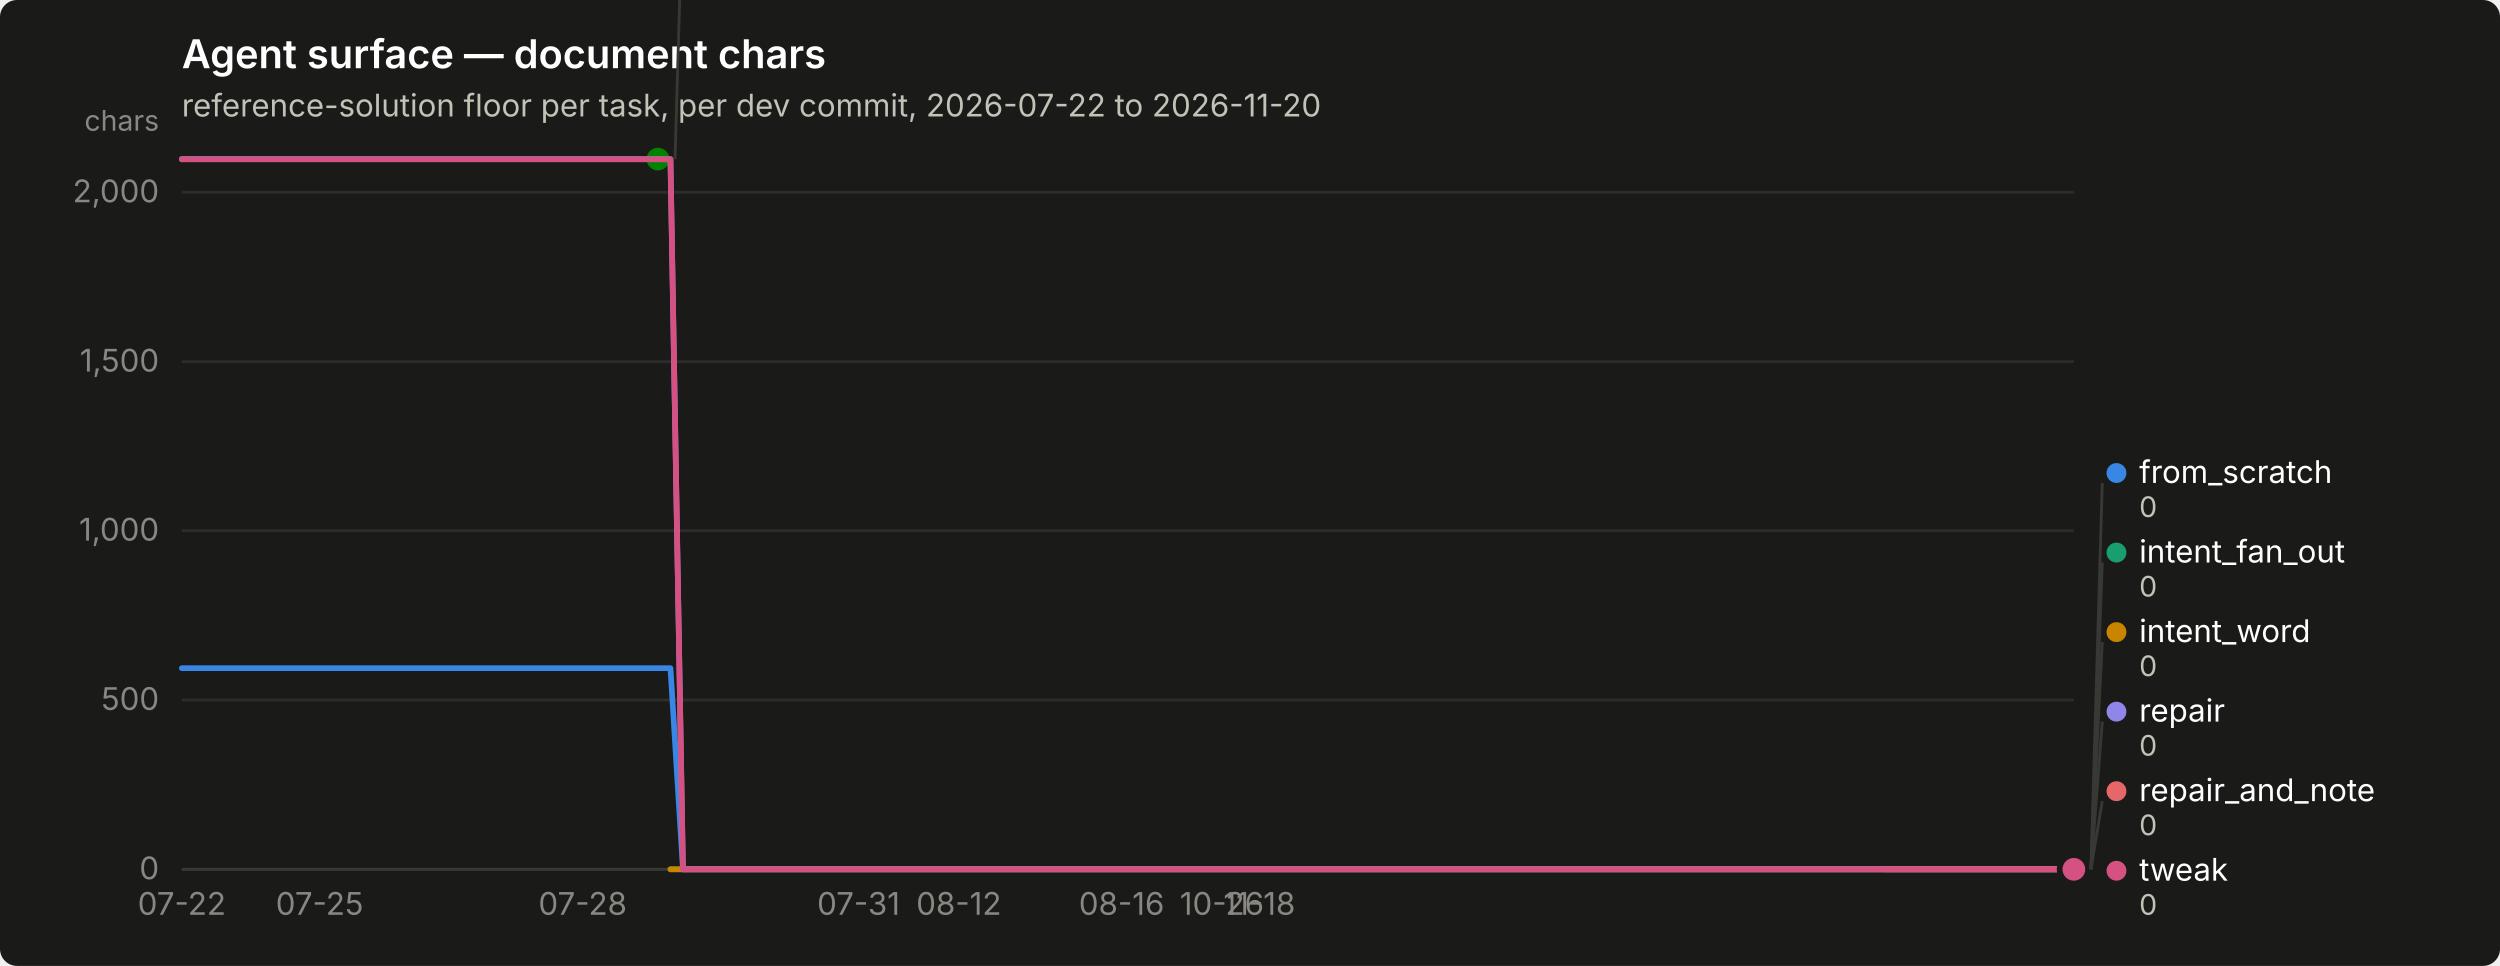
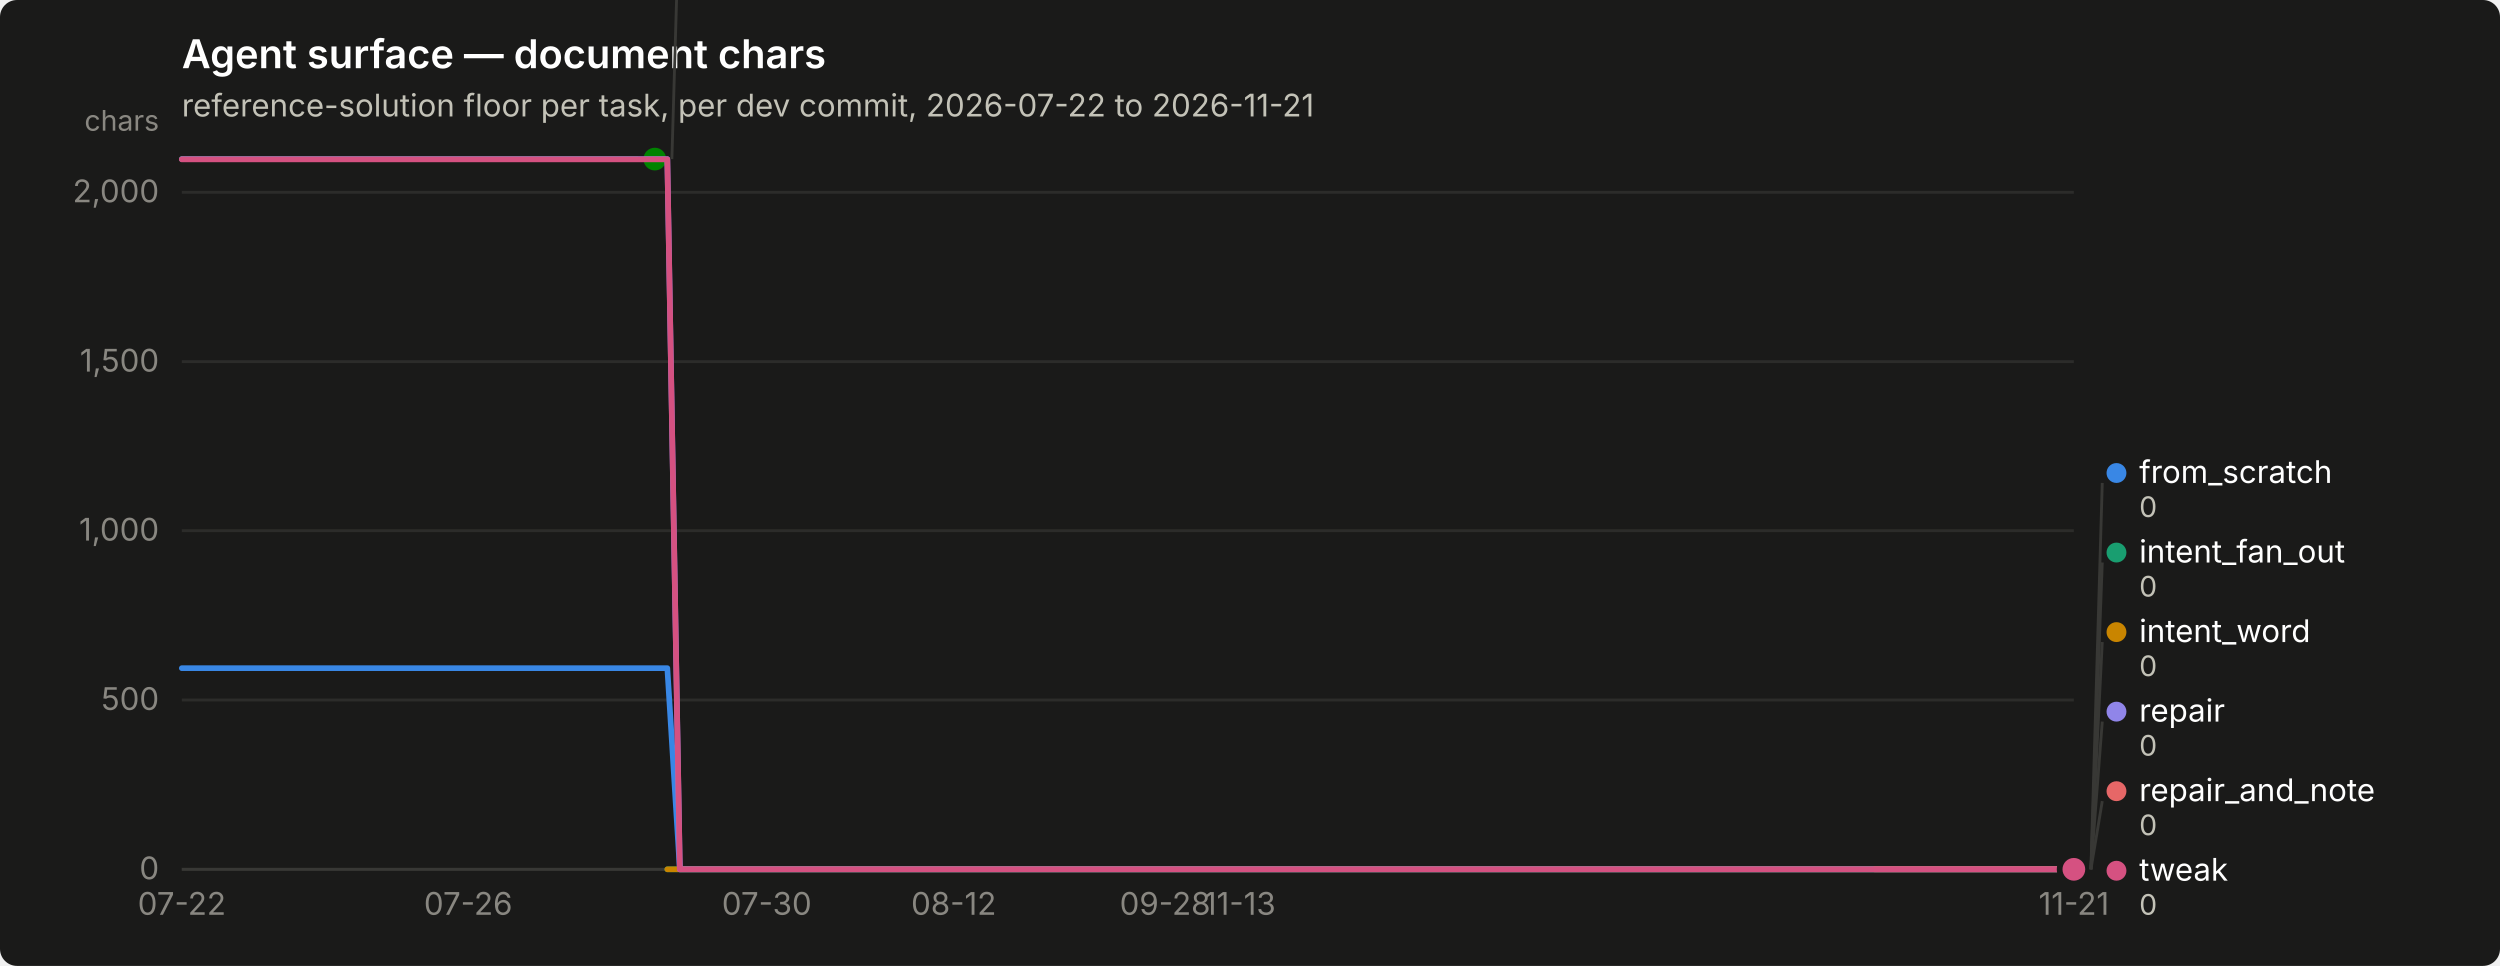
<svg xmlns="http://www.w3.org/2000/svg" width="880" height="340" viewBox="0 0 880 340" role="img" aria-label="Agent surface — document chars">
  <rect width="880" height="340" rx="6" fill="#1a1a19" />
  <text x="64" y="24" font-family="system-ui, -apple-system, &quot;Segoe UI&quot;, sans-serif" font-size="14" font-weight="600" fill="#ffffff">Agent surface — document chars</text>
-   <text x="64" y="41" font-family="system-ui, -apple-system, &quot;Segoe UI&quot;, sans-serif" font-size="11" fill="#c3c2b7">reference-solution floor per task, per dev commit, 2026-07-22 to 2026-11-20</text>
+   <text x="64" y="41" font-family="system-ui, -apple-system, &quot;Segoe UI&quot;, sans-serif" font-size="11" fill="#c3c2b7">reference-solution floor per task, per dev commit, 2026-07-22 to 2026-11-21</text>
  <line x1="64" y1="306.0" x2="730" y2="306.0" stroke="#2c2c2a" stroke-width="1" />
  <text x="56" y="309.5" text-anchor="end" font-family="system-ui, -apple-system, &quot;Segoe UI&quot;, sans-serif" font-size="11" style="font-variant-numeric: tabular-nums" fill="#898781">0</text>
  <line x1="64" y1="246.4" x2="730" y2="246.4" stroke="#2c2c2a" stroke-width="1" />
  <text x="56" y="249.9" text-anchor="end" font-family="system-ui, -apple-system, &quot;Segoe UI&quot;, sans-serif" font-size="11" style="font-variant-numeric: tabular-nums" fill="#898781">500</text>
  <line x1="64" y1="186.8" x2="730" y2="186.8" stroke="#2c2c2a" stroke-width="1" />
  <text x="56" y="190.3" text-anchor="end" font-family="system-ui, -apple-system, &quot;Segoe UI&quot;, sans-serif" font-size="11" style="font-variant-numeric: tabular-nums" fill="#898781">1,000</text>
  <line x1="64" y1="127.3" x2="730" y2="127.3" stroke="#2c2c2a" stroke-width="1" />
  <text x="56" y="130.8" text-anchor="end" font-family="system-ui, -apple-system, &quot;Segoe UI&quot;, sans-serif" font-size="11" style="font-variant-numeric: tabular-nums" fill="#898781">1,500</text>
  <line x1="64" y1="67.7" x2="730" y2="67.7" stroke="#2c2c2a" stroke-width="1" />
  <text x="56" y="71.2" text-anchor="end" font-family="system-ui, -apple-system, &quot;Segoe UI&quot;, sans-serif" font-size="11" style="font-variant-numeric: tabular-nums" fill="#898781">2,000</text>
  <text x="56" y="46" text-anchor="end" font-family="system-ui, -apple-system, &quot;Segoe UI&quot;, sans-serif" font-size="10" fill="#898781">chars</text>
  <line x1="64" y1="306" x2="730" y2="306" stroke="#383835" stroke-width="1" />
  <text x="64.0" y="322" text-anchor="middle" font-family="system-ui, -apple-system, &quot;Segoe UI&quot;, sans-serif" font-size="11" style="font-variant-numeric: tabular-nums" fill="#898781">07-22</text>
-   <text x="112.5" y="322" text-anchor="middle" font-family="system-ui, -apple-system, &quot;Segoe UI&quot;, sans-serif" font-size="11" style="font-variant-numeric: tabular-nums" fill="#898781">07-25</text>
-   <text x="205.1" y="322" text-anchor="middle" font-family="system-ui, -apple-system, &quot;Segoe UI&quot;, sans-serif" font-size="11" style="font-variant-numeric: tabular-nums" fill="#898781">07-28</text>
-   <text x="302.2" y="322" text-anchor="middle" font-family="system-ui, -apple-system, &quot;Segoe UI&quot;, sans-serif" font-size="11" style="font-variant-numeric: tabular-nums" fill="#898781">07-31</text>
-   <text x="337.5" y="322" text-anchor="middle" font-family="system-ui, -apple-system, &quot;Segoe UI&quot;, sans-serif" font-size="11" style="font-variant-numeric: tabular-nums" fill="#898781">08-12</text>
-   <text x="394.8" y="322" text-anchor="middle" font-family="system-ui, -apple-system, &quot;Segoe UI&quot;, sans-serif" font-size="11" style="font-variant-numeric: tabular-nums" fill="#898781">08-16</text>
-   <text x="430.1" y="322" text-anchor="middle" font-family="system-ui, -apple-system, &quot;Segoe UI&quot;, sans-serif" font-size="11" style="font-variant-numeric: tabular-nums" fill="#898781">10-26</text>
-   <text x="443.3" y="322" text-anchor="middle" font-family="system-ui, -apple-system, &quot;Segoe UI&quot;, sans-serif" font-size="11" style="font-variant-numeric: tabular-nums" fill="#898781">11-18</text>
-   <path d="M64.0,235.2 L68.4,235.2 L72.8,235.2 L77.2,235.2 L81.6,235.2 L86.1,235.2 L90.5,235.2 L94.9,235.2 L99.3,235.2 L103.7,235.2 L108.1,235.2 L112.5,235.2 L116.9,235.2 L121.3,235.2 L125.7,235.2 L130.2,235.2 L134.6,235.2 L139.0,235.2 L143.4,235.2 L147.8,235.2 L152.2,235.2 L156.6,235.2 L161.0,235.2 L165.4,235.2 L169.9,235.2 L174.3,235.2 L178.7,235.2 L183.1,235.2 L187.5,235.2 L191.9,235.2 L196.3,235.2 L200.7,235.2 L205.1,235.2 L209.5,235.2 L214.0,235.2 L218.4,235.2 L222.8,235.2 L227.2,235.2 L231.6,235.2 L236.0,235.2 L240.4,306.0 L244.8,306.0 L249.2,306.0 L253.7,306.0 L258.1,306.0 L262.5,306.0 L266.9,306.0 L271.3,306.0 L275.7,306.0 L280.1,306.0 L284.5,306.0 L288.9,306.0 L293.4,306.0 L297.8,306.0 L302.2,306.0 L306.6,306.0 L311.0,306.0 L315.4,306.0 L319.8,306.0 L324.2,306.0 L328.6,306.0 L333.0,306.0 L337.5,306.0 L341.9,306.0 L346.3,306.0 L350.7,306.0 L355.1,306.0 L359.5,306.0 L363.9,306.0 L368.3,306.0 L372.7,306.0 L377.2,306.0 L381.6,306.0 L386.0,306.0 L390.4,306.0 L394.8,306.0 L399.2,306.0 L403.6,306.0 L408.0,306.0 L412.4,306.0 L416.8,306.0 L421.3,306.0 L425.7,306.0 L430.1,306.0 L434.5,306.0 L438.9,306.0 L443.3,306.0 L447.7,306.0 L452.1,306.0 L456.5,306.0 L461.0,306.0 L465.4,306.0 L469.8,306.0 L474.2,306.0 L478.6,306.0 L483.0,306.0 L487.4,306.0 L491.8,306.0 L496.2,306.0 L500.6,306.0 L505.1,306.0 L509.5,306.0 L513.9,306.0 L518.3,306.0 L522.7,306.0 L527.1,306.0 L531.5,306.0 L535.9,306.0 L540.3,306.0 L544.8,306.0 L549.2,306.0 L553.6,306.0 L558.0,306.0 L562.4,306.0 L566.8,306.0 L571.2,306.0 L575.6,306.0 L580.0,306.0 L584.5,306.0 L588.9,306.0 L593.3,306.0 L597.7,306.0 L602.1,306.0 L606.5,306.0 L610.9,306.0 L615.3,306.0 L619.7,306.0 L624.1,306.0 L628.6,306.0 L633.0,306.0 L637.4,306.0 L641.8,306.0 L646.2,306.0 L650.6,306.0 L655.0,306.0 L659.4,306.0 L663.8,306.0 L668.3,306.0 L672.7,306.0 L677.1,306.0 L681.5,306.0 L685.9,306.0 L690.3,306.0 L694.7,306.0 L699.1,306.0 L703.5,306.0 L707.9,306.0 L712.4,306.0 L716.8,306.0 L721.2,306.0 L725.6,306.0 L730.0,306.0" fill="none" stroke="#3987e5" stroke-width="2" stroke-linejoin="round" stroke-linecap="round" />
+   <text x="164.8" y="322" text-anchor="middle" font-family="system-ui, -apple-system, &quot;Segoe UI&quot;, sans-serif" font-size="11" style="font-variant-numeric: tabular-nums" fill="#898781">07-26</text>
+   <text x="269.9" y="322" text-anchor="middle" font-family="system-ui, -apple-system, &quot;Segoe UI&quot;, sans-serif" font-size="11" style="font-variant-numeric: tabular-nums" fill="#898781">07-30</text>
+   <text x="335.7" y="322" text-anchor="middle" font-family="system-ui, -apple-system, &quot;Segoe UI&quot;, sans-serif" font-size="11" style="font-variant-numeric: tabular-nums" fill="#898781">08-12</text>
+   <text x="410.1" y="322" text-anchor="middle" font-family="system-ui, -apple-system, &quot;Segoe UI&quot;, sans-serif" font-size="11" style="font-variant-numeric: tabular-nums" fill="#898781">09-28</text>
+   <text x="436.4" y="322" text-anchor="middle" font-family="system-ui, -apple-system, &quot;Segoe UI&quot;, sans-serif" font-size="11" style="font-variant-numeric: tabular-nums" fill="#898781">11-13</text>
+   <text x="730.0" y="322" text-anchor="middle" font-family="system-ui, -apple-system, &quot;Segoe UI&quot;, sans-serif" font-size="11" style="font-variant-numeric: tabular-nums" fill="#898781">11-21</text>
+   <path d="M64.0,235.2 L68.4,235.2 L72.8,235.2 L77.1,235.2 L81.5,235.2 L85.9,235.2 L90.3,235.2 L94.7,235.2 L99.1,235.2 L103.4,235.2 L107.8,235.2 L112.2,235.2 L116.6,235.2 L121.0,235.2 L125.3,235.2 L129.7,235.2 L134.1,235.2 L138.5,235.2 L142.9,235.2 L147.2,235.2 L151.6,235.2 L156.0,235.2 L160.4,235.2 L164.8,235.2 L169.2,235.2 L173.5,235.2 L177.9,235.2 L182.3,235.2 L186.7,235.2 L191.1,235.2 L195.4,235.2 L199.8,235.2 L204.2,235.2 L208.6,235.2 L213.0,235.2 L217.4,235.2 L221.7,235.2 L226.1,235.2 L230.5,235.2 L234.9,235.2 L239.3,306.0 L243.6,306.0 L248.0,306.0 L252.4,306.0 L256.8,306.0 L261.2,306.0 L265.6,306.0 L269.9,306.0 L274.3,306.0 L278.7,306.0 L283.1,306.0 L287.5,306.0 L291.8,306.0 L296.2,306.0 L300.6,306.0 L305.0,306.0 L309.4,306.0 L313.8,306.0 L318.1,306.0 L322.5,306.0 L326.9,306.0 L331.3,306.0 L335.7,306.0 L340.0,306.0 L344.4,306.0 L348.8,306.0 L353.2,306.0 L357.6,306.0 L361.9,306.0 L366.3,306.0 L370.7,306.0 L375.1,306.0 L379.5,306.0 L383.9,306.0 L388.2,306.0 L392.6,306.0 L397.0,306.0 L401.4,306.0 L405.8,306.0 L410.1,306.0 L414.5,306.0 L418.9,306.0 L423.3,306.0 L427.7,306.0 L432.1,306.0 L436.4,306.0 L440.8,306.0 L445.2,306.0 L449.6,306.0 L454.0,306.0 L458.3,306.0 L462.7,306.0 L467.1,306.0 L471.5,306.0 L475.9,306.0 L480.2,306.0 L484.6,306.0 L489.0,306.0 L493.4,306.0 L497.8,306.0 L502.2,306.0 L506.5,306.0 L510.9,306.0 L515.3,306.0 L519.7,306.0 L524.1,306.0 L528.4,306.0 L532.8,306.0 L537.2,306.0 L541.6,306.0 L546.0,306.0 L550.4,306.0 L554.7,306.0 L559.1,306.0 L563.5,306.0 L567.9,306.0 L572.3,306.0 L576.6,306.0 L581.0,306.0 L585.4,306.0 L589.8,306.0 L594.2,306.0 L598.6,306.0 L602.9,306.0 L607.3,306.0 L611.7,306.0 L616.1,306.0 L620.5,306.0 L624.8,306.0 L629.2,306.0 L633.6,306.0 L638.0,306.0 L642.4,306.0 L646.8,306.0 L651.1,306.0 L655.5,306.0 L659.9,306.0 L664.3,306.0 L668.7,306.0 L673.0,306.0 L677.4,306.0 L681.8,306.0 L686.2,306.0 L690.6,306.0 L694.9,306.0 L699.3,306.0 L703.7,306.0 L708.1,306.0 L712.5,306.0 L716.9,306.0 L721.2,306.0 L725.6,306.0 L730.0,306.0" fill="none" stroke="#3987e5" stroke-width="2" stroke-linejoin="round" stroke-linecap="round" />
  <circle cx="730.0" cy="306.0" r="6" fill="#1a1a19" />
  <circle cx="730.0" cy="306.0" r="4" fill="#3987e5" />
-   <path d="M236.0,306.0 L240.4,306.0 L244.8,306.0 L249.2,306.0 L253.7,306.0 L258.1,306.0 L262.5,306.0 L266.9,306.0 L271.3,306.0 L275.7,306.0 L280.1,306.0 L284.5,306.0 L288.9,306.0 L293.4,306.0 L297.8,306.0 L302.2,306.0 L306.6,306.0 L311.0,306.0 L315.4,306.0 L319.8,306.0 L324.2,306.0 L328.6,306.0 L333.0,306.0 L337.5,306.0 L341.9,306.0 L346.3,306.0 L350.7,306.0 L355.1,306.0 L359.5,306.0 L363.9,306.0 L368.3,306.0 L372.7,306.0 L377.2,306.0 L381.6,306.0 L386.0,306.0 L390.4,306.0 L394.8,306.0 L399.2,306.0 L403.6,306.0 L408.0,306.0 L412.4,306.0 L416.8,306.0 L421.3,306.0 L425.7,306.0 L430.1,306.0 L434.5,306.0 L438.9,306.0 L443.3,306.0 L447.7,306.0 L452.1,306.0 L456.5,306.0 L461.0,306.0 L465.4,306.0 L469.8,306.0 L474.2,306.0 L478.6,306.0 L483.0,306.0 L487.4,306.0 L491.8,306.0 L496.2,306.0 L500.6,306.0 L505.1,306.0 L509.5,306.0 L513.9,306.0 L518.3,306.0 L522.7,306.0 L527.1,306.0 L531.5,306.0 L535.9,306.0 L540.3,306.0 L544.8,306.0 L549.2,306.0 L553.6,306.0 L558.0,306.0 L562.4,306.0 L566.8,306.0 L571.2,306.0 L575.6,306.0 L580.0,306.0 L584.5,306.0 L588.9,306.0 L593.3,306.0 L597.7,306.0 L602.1,306.0 L606.5,306.0 L610.9,306.0 L615.3,306.0 L619.7,306.0 L624.1,306.0 L628.6,306.0 L633.0,306.0 L637.4,306.0 L641.8,306.0 L646.2,306.0 L650.6,306.0 L655.0,306.0 L659.4,306.0 L663.8,306.0 L668.3,306.0 L672.7,306.0 L677.1,306.0 L681.5,306.0 L685.9,306.0 L690.3,306.0 L694.7,306.0 L699.1,306.0 L703.5,306.0 L707.9,306.0 L712.4,306.0 L716.8,306.0 L721.2,306.0 L725.6,306.0 L730.0,306.0" fill="none" stroke="#199e70" stroke-width="2" stroke-linejoin="round" stroke-linecap="round" />
+   <path d="M234.9,306.0 L239.3,306.0 L243.6,306.0 L248.0,306.0 L252.4,306.0 L256.8,306.0 L261.2,306.0 L265.6,306.0 L269.9,306.0 L274.3,306.0 L278.7,306.0 L283.1,306.0 L287.5,306.0 L291.8,306.0 L296.2,306.0 L300.6,306.0 L305.0,306.0 L309.4,306.0 L313.8,306.0 L318.1,306.0 L322.5,306.0 L326.9,306.0 L331.3,306.0 L335.7,306.0 L340.0,306.0 L344.4,306.0 L348.8,306.0 L353.2,306.0 L357.6,306.0 L361.9,306.0 L366.3,306.0 L370.7,306.0 L375.1,306.0 L379.5,306.0 L383.9,306.0 L388.2,306.0 L392.6,306.0 L397.0,306.0 L401.4,306.0 L405.8,306.0 L410.1,306.0 L414.5,306.0 L418.9,306.0 L423.3,306.0 L427.7,306.0 L432.1,306.0 L436.4,306.0 L440.8,306.0 L445.2,306.0 L449.6,306.0 L454.0,306.0 L458.3,306.0 L462.7,306.0 L467.1,306.0 L471.5,306.0 L475.9,306.0 L480.2,306.0 L484.6,306.0 L489.0,306.0 L493.4,306.0 L497.8,306.0 L502.2,306.0 L506.5,306.0 L510.9,306.0 L515.3,306.0 L519.7,306.0 L524.1,306.0 L528.4,306.0 L532.8,306.0 L537.2,306.0 L541.6,306.0 L546.0,306.0 L550.4,306.0 L554.7,306.0 L559.1,306.0 L563.5,306.0 L567.9,306.0 L572.3,306.0 L576.6,306.0 L581.0,306.0 L585.4,306.0 L589.8,306.0 L594.2,306.0 L598.6,306.0 L602.9,306.0 L607.3,306.0 L611.7,306.0 L616.1,306.0 L620.5,306.0 L624.8,306.0 L629.2,306.0 L633.6,306.0 L638.0,306.0 L642.4,306.0 L646.8,306.0 L651.1,306.0 L655.5,306.0 L659.9,306.0 L664.3,306.0 L668.7,306.0 L673.0,306.0 L677.4,306.0 L681.8,306.0 L686.2,306.0 L690.6,306.0 L694.9,306.0 L699.3,306.0 L703.7,306.0 L708.1,306.0 L712.5,306.0 L716.9,306.0 L721.2,306.0 L725.6,306.0 L730.0,306.0" fill="none" stroke="#199e70" stroke-width="2" stroke-linejoin="round" stroke-linecap="round" />
  <circle cx="730.0" cy="306.0" r="6" fill="#1a1a19" />
  <circle cx="730.0" cy="306.0" r="4" fill="#199e70" />
-   <path d="M236.0,306.0 L240.4,306.0 L244.8,306.0 L249.2,306.0 L253.7,306.0 L258.1,306.0 L262.5,306.0 L266.9,306.0 L271.3,306.0 L275.7,306.0 L280.1,306.0 L284.5,306.0 L288.9,306.0 L293.4,306.0 L297.8,306.0 L302.2,306.0 L306.6,306.0 L311.0,306.0 L315.4,306.0 L319.8,306.0 L324.2,306.0 L328.6,306.0 L333.0,306.0 L337.5,306.0 L341.9,306.0 L346.3,306.0 L350.7,306.0 L355.1,306.0 L359.5,306.0 L363.9,306.0 L368.3,306.0 L372.7,306.0 L377.2,306.0 L381.6,306.0 L386.0,306.0 L390.4,306.0 L394.8,306.0 L399.2,306.0 L403.6,306.0 L408.0,306.0 L412.4,306.0 L416.8,306.0 L421.3,306.0 L425.7,306.0 L430.1,306.0 L434.5,306.0 L438.9,306.0 L443.3,306.0 L447.7,306.0 L452.1,306.0 L456.5,306.0 L461.0,306.0 L465.4,306.0 L469.8,306.0 L474.2,306.0 L478.6,306.0 L483.0,306.0 L487.4,306.0 L491.8,306.0 L496.2,306.0 L500.6,306.0 L505.1,306.0 L509.5,306.0 L513.9,306.0 L518.3,306.0 L522.7,306.0 L527.1,306.0 L531.5,306.0 L535.9,306.0 L540.3,306.0 L544.8,306.0 L549.2,306.0 L553.6,306.0 L558.0,306.0 L562.4,306.0 L566.8,306.0 L571.2,306.0 L575.6,306.0 L580.0,306.0 L584.5,306.0 L588.9,306.0 L593.3,306.0 L597.7,306.0 L602.1,306.0 L606.5,306.0 L610.9,306.0 L615.3,306.0 L619.7,306.0 L624.1,306.0 L628.6,306.0 L633.0,306.0 L637.4,306.0 L641.8,306.0 L646.2,306.0 L650.6,306.0 L655.0,306.0 L659.4,306.0 L663.8,306.0 L668.3,306.0 L672.7,306.0 L677.1,306.0 L681.5,306.0 L685.9,306.0 L690.3,306.0 L694.7,306.0 L699.1,306.0 L703.5,306.0 L707.9,306.0 L712.4,306.0 L716.8,306.0 L721.2,306.0 L725.6,306.0 L730.0,306.0" fill="none" stroke="#c98500" stroke-width="2" stroke-linejoin="round" stroke-linecap="round" />
+   <path d="M234.9,306.0 L239.3,306.0 L243.6,306.0 L248.0,306.0 L252.4,306.0 L256.8,306.0 L261.2,306.0 L265.6,306.0 L269.9,306.0 L274.3,306.0 L278.7,306.0 L283.1,306.0 L287.5,306.0 L291.8,306.0 L296.2,306.0 L300.6,306.0 L305.0,306.0 L309.4,306.0 L313.8,306.0 L318.1,306.0 L322.5,306.0 L326.9,306.0 L331.3,306.0 L335.7,306.0 L340.0,306.0 L344.4,306.0 L348.8,306.0 L353.2,306.0 L357.6,306.0 L361.9,306.0 L366.3,306.0 L370.7,306.0 L375.1,306.0 L379.5,306.0 L383.9,306.0 L388.2,306.0 L392.6,306.0 L397.0,306.0 L401.4,306.0 L405.8,306.0 L410.1,306.0 L414.5,306.0 L418.9,306.0 L423.3,306.0 L427.7,306.0 L432.1,306.0 L436.4,306.0 L440.8,306.0 L445.2,306.0 L449.6,306.0 L454.0,306.0 L458.3,306.0 L462.7,306.0 L467.1,306.0 L471.5,306.0 L475.9,306.0 L480.2,306.0 L484.6,306.0 L489.0,306.0 L493.4,306.0 L497.8,306.0 L502.2,306.0 L506.5,306.0 L510.9,306.0 L515.3,306.0 L519.7,306.0 L524.1,306.0 L528.4,306.0 L532.8,306.0 L537.2,306.0 L541.6,306.0 L546.0,306.0 L550.4,306.0 L554.7,306.0 L559.1,306.0 L563.5,306.0 L567.9,306.0 L572.3,306.0 L576.6,306.0 L581.0,306.0 L585.4,306.0 L589.8,306.0 L594.2,306.0 L598.6,306.0 L602.9,306.0 L607.3,306.0 L611.7,306.0 L616.1,306.0 L620.5,306.0 L624.8,306.0 L629.2,306.0 L633.6,306.0 L638.0,306.0 L642.4,306.0 L646.8,306.0 L651.1,306.0 L655.5,306.0 L659.9,306.0 L664.3,306.0 L668.7,306.0 L673.0,306.0 L677.4,306.0 L681.8,306.0 L686.2,306.0 L690.6,306.0 L694.9,306.0 L699.3,306.0 L703.7,306.0 L708.1,306.0 L712.5,306.0 L716.9,306.0 L721.2,306.0 L725.6,306.0 L730.0,306.0" fill="none" stroke="#c98500" stroke-width="2" stroke-linejoin="round" stroke-linecap="round" />
  <circle cx="730.0" cy="306.0" r="6" fill="#1a1a19" />
  <circle cx="730.0" cy="306.0" r="4" fill="#c98500" />
-   <path d="M64.0,56.0 L68.4,56.0 L72.8,56.0 L77.2,56.0 L81.6,56.0 L86.1,56.0 L90.5,56.0 L94.9,56.0 L99.3,56.0 L103.7,56.0 L108.1,56.0 L112.5,56.0 L116.9,56.0 L121.3,56.0 L125.7,56.0 L130.2,56.0 L134.6,56.0 L139.0,56.0 L143.4,56.0 L147.8,56.0 L152.2,56.0 L156.6,56.0 L161.0,56.0 L165.4,56.0 L169.9,56.0 L174.3,56.0 L178.7,56.0 L183.1,56.0 L187.5,56.0 L191.9,56.0 L196.3,56.0 L200.7,56.0 L205.1,56.0 L209.5,56.0 L214.0,56.0 L218.4,56.0 L222.8,56.0 L227.2,56.0 L231.6,56.0" fill="none" stroke="#008300" stroke-width="2" stroke-linejoin="round" stroke-linecap="round" />
-   <circle cx="231.6" cy="56.0" r="6" fill="#1a1a19" />
-   <circle cx="231.6" cy="56.0" r="4" fill="#008300" />
-   <path d="M64.0,56.0 L68.4,56.0 L72.8,56.0 L77.2,56.0 L81.6,56.0 L86.1,56.0 L90.5,56.0 L94.9,56.0 L99.3,56.0 L103.7,56.0 L108.1,56.0 L112.5,56.0 L116.9,56.0 L121.3,56.0 L125.7,56.0 L130.2,56.0 L134.6,56.0 L139.0,56.0 L143.4,56.0 L147.8,56.0 L152.2,56.0 L156.6,56.0 L161.0,56.0 L165.4,56.0 L169.9,56.0 L174.3,56.0 L178.7,56.0 L183.1,56.0 L187.5,56.0 L191.9,56.0 L196.3,56.0 L200.7,56.0 L205.1,56.0 L209.5,56.0 L214.0,56.0 L218.4,56.0 L222.8,56.0 L227.2,56.0 L231.6,56.0 L236.0,56.0 L240.4,306.0 L244.8,306.0 L249.2,306.0 L253.7,306.0 L258.1,306.0 L262.5,306.0 L266.9,306.0 L271.3,306.0 L275.7,306.0 L280.1,306.0 L284.5,306.0 L288.9,306.0 L293.4,306.0 L297.8,306.0 L302.2,306.0 L306.6,306.0 L311.0,306.0 L315.4,306.0 L319.8,306.0 L324.2,306.0 L328.6,306.0 L333.0,306.0 L337.5,306.0 L341.9,306.0 L346.3,306.0 L350.7,306.0 L355.1,306.0 L359.5,306.0 L363.9,306.0 L368.3,306.0 L372.7,306.0 L377.2,306.0 L381.6,306.0 L386.0,306.0 L390.4,306.0 L394.8,306.0 L399.2,306.0 L403.6,306.0 L408.0,306.0 L412.4,306.0 L416.8,306.0 L421.3,306.0 L425.7,306.0 L430.1,306.0 L434.5,306.0 L438.9,306.0 L443.3,306.0 L447.7,306.0 L452.1,306.0 L456.5,306.0 L461.0,306.0 L465.4,306.0 L469.8,306.0 L474.2,306.0 L478.6,306.0 L483.0,306.0 L487.4,306.0 L491.8,306.0 L496.2,306.0 L500.6,306.0 L505.1,306.0 L509.5,306.0 L513.9,306.0 L518.3,306.0 L522.7,306.0 L527.1,306.0 L531.5,306.0 L535.9,306.0 L540.3,306.0 L544.8,306.0 L549.2,306.0 L553.6,306.0 L558.0,306.0 L562.4,306.0 L566.8,306.0 L571.2,306.0 L575.6,306.0 L580.0,306.0 L584.5,306.0 L588.9,306.0 L593.3,306.0 L597.7,306.0 L602.1,306.0 L606.5,306.0 L610.9,306.0 L615.3,306.0 L619.7,306.0 L624.1,306.0 L628.6,306.0 L633.0,306.0 L637.4,306.0 L641.8,306.0 L646.2,306.0 L650.6,306.0 L655.0,306.0 L659.4,306.0 L663.8,306.0 L668.3,306.0 L672.7,306.0 L677.1,306.0 L681.5,306.0 L685.9,306.0 L690.3,306.0 L694.7,306.0 L699.1,306.0 L703.5,306.0 L707.9,306.0 L712.4,306.0 L716.8,306.0 L721.2,306.0 L725.6,306.0 L730.0,306.0" fill="none" stroke="#9085e9" stroke-width="2" stroke-linejoin="round" stroke-linecap="round" />
+   <path d="M64.0,56.0 L68.4,56.0 L72.8,56.0 L77.1,56.0 L81.5,56.0 L85.9,56.0 L90.3,56.0 L94.7,56.0 L99.1,56.0 L103.4,56.0 L107.8,56.0 L112.2,56.0 L116.6,56.0 L121.0,56.0 L125.3,56.0 L129.7,56.0 L134.1,56.0 L138.5,56.0 L142.9,56.0 L147.2,56.0 L151.6,56.0 L156.0,56.0 L160.4,56.0 L164.8,56.0 L169.2,56.0 L173.5,56.0 L177.9,56.0 L182.3,56.0 L186.7,56.0 L191.1,56.0 L195.4,56.0 L199.8,56.0 L204.2,56.0 L208.6,56.0 L213.0,56.0 L217.4,56.0 L221.7,56.0 L226.1,56.0 L230.5,56.0" fill="none" stroke="#008300" stroke-width="2" stroke-linejoin="round" stroke-linecap="round" />
+   <circle cx="230.5" cy="56.0" r="6" fill="#1a1a19" />
+   <circle cx="230.5" cy="56.0" r="4" fill="#008300" />
+   <path d="M64.0,56.0 L68.4,56.0 L72.8,56.0 L77.1,56.0 L81.5,56.0 L85.9,56.0 L90.3,56.0 L94.7,56.0 L99.1,56.0 L103.4,56.0 L107.8,56.0 L112.2,56.0 L116.6,56.0 L121.0,56.0 L125.3,56.0 L129.7,56.0 L134.1,56.0 L138.5,56.0 L142.9,56.0 L147.2,56.0 L151.6,56.0 L156.0,56.0 L160.4,56.0 L164.8,56.0 L169.2,56.0 L173.5,56.0 L177.9,56.0 L182.3,56.0 L186.7,56.0 L191.1,56.0 L195.4,56.0 L199.8,56.0 L204.2,56.0 L208.6,56.0 L213.0,56.0 L217.4,56.0 L221.7,56.0 L226.1,56.0 L230.5,56.0 L234.9,56.0 L239.3,306.0 L243.6,306.0 L248.0,306.0 L252.4,306.0 L256.8,306.0 L261.2,306.0 L265.6,306.0 L269.9,306.0 L274.3,306.0 L278.7,306.0 L283.1,306.0 L287.5,306.0 L291.8,306.0 L296.2,306.0 L300.6,306.0 L305.0,306.0 L309.4,306.0 L313.8,306.0 L318.1,306.0 L322.5,306.0 L326.9,306.0 L331.3,306.0 L335.7,306.0 L340.0,306.0 L344.4,306.0 L348.8,306.0 L353.2,306.0 L357.6,306.0 L361.9,306.0 L366.3,306.0 L370.7,306.0 L375.1,306.0 L379.5,306.0 L383.9,306.0 L388.2,306.0 L392.6,306.0 L397.0,306.0 L401.4,306.0 L405.8,306.0 L410.1,306.0 L414.5,306.0 L418.9,306.0 L423.3,306.0 L427.7,306.0 L432.1,306.0 L436.4,306.0 L440.8,306.0 L445.2,306.0 L449.6,306.0 L454.0,306.0 L458.3,306.0 L462.7,306.0 L467.1,306.0 L471.5,306.0 L475.9,306.0 L480.2,306.0 L484.6,306.0 L489.0,306.0 L493.4,306.0 L497.8,306.0 L502.2,306.0 L506.5,306.0 L510.9,306.0 L515.3,306.0 L519.7,306.0 L524.1,306.0 L528.4,306.0 L532.8,306.0 L537.2,306.0 L541.6,306.0 L546.0,306.0 L550.4,306.0 L554.7,306.0 L559.1,306.0 L563.5,306.0 L567.9,306.0 L572.3,306.0 L576.6,306.0 L581.0,306.0 L585.4,306.0 L589.8,306.0 L594.2,306.0 L598.6,306.0 L602.9,306.0 L607.3,306.0 L611.7,306.0 L616.1,306.0 L620.5,306.0 L624.8,306.0 L629.2,306.0 L633.6,306.0 L638.0,306.0 L642.4,306.0 L646.8,306.0 L651.1,306.0 L655.5,306.0 L659.9,306.0 L664.3,306.0 L668.7,306.0 L673.0,306.0 L677.4,306.0 L681.8,306.0 L686.2,306.0 L690.6,306.0 L694.9,306.0 L699.3,306.0 L703.7,306.0 L708.1,306.0 L712.5,306.0 L716.9,306.0 L721.2,306.0 L725.6,306.0 L730.0,306.0" fill="none" stroke="#9085e9" stroke-width="2" stroke-linejoin="round" stroke-linecap="round" />
  <circle cx="730.0" cy="306.0" r="6" fill="#1a1a19" />
  <circle cx="730.0" cy="306.0" r="4" fill="#9085e9" />
-   <path d="M663.8,306.0 L668.3,306.0 L672.7,306.0 L677.1,306.0 L681.5,306.0 L685.9,306.0 L690.3,306.0 L694.7,306.0 L699.1,306.0 L703.5,306.0 L707.9,306.0 L712.4,306.0 L716.8,306.0 L721.2,306.0 L725.6,306.0 L730.0,306.0" fill="none" stroke="#e66767" stroke-width="2" stroke-linejoin="round" stroke-linecap="round" />
+   <path d="M659.9,306.0 L664.3,306.0 L668.7,306.0 L673.0,306.0 L677.4,306.0 L681.8,306.0 L686.2,306.0 L690.6,306.0 L694.9,306.0 L699.3,306.0 L703.7,306.0 L708.1,306.0 L712.5,306.0 L716.9,306.0 L721.2,306.0 L725.6,306.0 L730.0,306.0" fill="none" stroke="#e66767" stroke-width="2" stroke-linejoin="round" stroke-linecap="round" />
  <circle cx="730.0" cy="306.0" r="6" fill="#1a1a19" />
  <circle cx="730.0" cy="306.0" r="4" fill="#e66767" />
-   <path d="M64.0,56.1 L68.4,56.1 L72.8,56.1 L77.2,56.1 L81.6,56.1 L86.1,56.1 L90.5,56.1 L94.9,56.1 L99.3,56.1 L103.7,56.1 L108.1,56.1 L112.5,56.1 L116.9,56.1 L121.3,56.1 L125.7,56.1 L130.2,56.1 L134.6,56.1 L139.0,56.1 L143.4,56.1 L147.8,56.1 L152.2,56.1 L156.6,56.1 L161.0,56.1 L165.4,56.1 L169.9,56.1 L174.3,56.1 L178.7,56.1 L183.1,56.1 L187.5,56.1 L191.9,56.1 L196.3,56.1 L200.7,56.1 L205.1,56.1 L209.5,56.1 L214.0,56.1 L218.4,56.1 L222.8,56.1 L227.2,56.1 L231.6,56.1 L236.0,56.1 L240.4,306.0 L244.8,306.0 L249.2,306.0 L253.7,306.0 L258.1,306.0 L262.5,306.0 L266.9,306.0 L271.3,306.0 L275.7,306.0 L280.1,306.0 L284.5,306.0 L288.9,306.0 L293.4,306.0 L297.8,306.0 L302.2,306.0 L306.6,306.0 L311.0,306.0 L315.4,306.0 L319.8,306.0 L324.2,306.0 L328.6,306.0 L333.0,306.0 L337.5,306.0 L341.9,306.0 L346.3,306.0 L350.7,306.0 L355.1,306.0 L359.5,306.0 L363.9,306.0 L368.3,306.0 L372.7,306.0 L377.2,306.0 L381.6,306.0 L386.0,306.0 L390.4,306.0 L394.8,306.0 L399.2,306.0 L403.6,306.0 L408.0,306.0 L412.4,306.0 L416.8,306.0 L421.3,306.0 L425.7,306.0 L430.1,306.0 L434.5,306.0 L438.9,306.0 L443.3,306.0 L447.7,306.0 L452.1,306.0 L456.5,306.0 L461.0,306.0 L465.4,306.0 L469.8,306.0 L474.2,306.0 L478.6,306.0 L483.0,306.0 L487.4,306.0 L491.8,306.0 L496.2,306.0 L500.6,306.0 L505.1,306.0 L509.5,306.0 L513.9,306.0 L518.3,306.0 L522.7,306.0 L527.1,306.0 L531.5,306.0 L535.9,306.0 L540.3,306.0 L544.8,306.0 L549.2,306.0 L553.6,306.0 L558.0,306.0 L562.4,306.0 L566.8,306.0 L571.2,306.0 L575.6,306.0 L580.0,306.0 L584.5,306.0 L588.9,306.0 L593.3,306.0 L597.7,306.0 L602.1,306.0 L606.5,306.0 L610.9,306.0 L615.3,306.0 L619.7,306.0 L624.1,306.0 L628.6,306.0 L633.0,306.0 L637.4,306.0 L641.8,306.0 L646.2,306.0 L650.6,306.0 L655.0,306.0 L659.4,306.0 L663.8,306.0 L668.3,306.0 L672.7,306.0 L677.1,306.0 L681.5,306.0 L685.9,306.0 L690.3,306.0 L694.7,306.0 L699.1,306.0 L703.5,306.0 L707.9,306.0 L712.4,306.0 L716.8,306.0 L721.2,306.0 L725.6,306.0 L730.0,306.0" fill="none" stroke="#d55181" stroke-width="2" stroke-linejoin="round" stroke-linecap="round" />
+   <path d="M64.0,56.1 L68.4,56.1 L72.8,56.1 L77.1,56.1 L81.5,56.1 L85.9,56.1 L90.3,56.1 L94.7,56.1 L99.1,56.1 L103.4,56.1 L107.8,56.1 L112.2,56.1 L116.6,56.1 L121.0,56.1 L125.3,56.1 L129.7,56.1 L134.1,56.1 L138.5,56.1 L142.9,56.1 L147.2,56.1 L151.6,56.1 L156.0,56.1 L160.4,56.1 L164.8,56.1 L169.2,56.1 L173.5,56.1 L177.9,56.1 L182.3,56.1 L186.7,56.1 L191.1,56.1 L195.4,56.1 L199.8,56.1 L204.2,56.1 L208.6,56.1 L213.0,56.1 L217.4,56.1 L221.7,56.1 L226.1,56.1 L230.5,56.1 L234.9,56.1 L239.3,306.0 L243.6,306.0 L248.0,306.0 L252.4,306.0 L256.8,306.0 L261.2,306.0 L265.6,306.0 L269.9,306.0 L274.3,306.0 L278.7,306.0 L283.1,306.0 L287.5,306.0 L291.8,306.0 L296.2,306.0 L300.6,306.0 L305.0,306.0 L309.4,306.0 L313.8,306.0 L318.1,306.0 L322.5,306.0 L326.9,306.0 L331.3,306.0 L335.7,306.0 L340.0,306.0 L344.4,306.0 L348.8,306.0 L353.2,306.0 L357.6,306.0 L361.9,306.0 L366.3,306.0 L370.7,306.0 L375.1,306.0 L379.5,306.0 L383.9,306.0 L388.2,306.0 L392.6,306.0 L397.0,306.0 L401.4,306.0 L405.8,306.0 L410.1,306.0 L414.5,306.0 L418.9,306.0 L423.3,306.0 L427.7,306.0 L432.1,306.0 L436.4,306.0 L440.8,306.0 L445.2,306.0 L449.6,306.0 L454.0,306.0 L458.3,306.0 L462.7,306.0 L467.1,306.0 L471.5,306.0 L475.9,306.0 L480.2,306.0 L484.6,306.0 L489.0,306.0 L493.4,306.0 L497.8,306.0 L502.2,306.0 L506.5,306.0 L510.9,306.0 L515.3,306.0 L519.7,306.0 L524.1,306.0 L528.4,306.0 L532.8,306.0 L537.2,306.0 L541.6,306.0 L546.0,306.0 L550.4,306.0 L554.7,306.0 L559.1,306.0 L563.5,306.0 L567.9,306.0 L572.3,306.0 L576.6,306.0 L581.0,306.0 L585.4,306.0 L589.8,306.0 L594.2,306.0 L598.6,306.0 L602.9,306.0 L607.3,306.0 L611.7,306.0 L616.1,306.0 L620.5,306.0 L624.8,306.0 L629.2,306.0 L633.6,306.0 L638.0,306.0 L642.4,306.0 L646.8,306.0 L651.1,306.0 L655.5,306.0 L659.9,306.0 L664.3,306.0 L668.7,306.0 L673.0,306.0 L677.4,306.0 L681.8,306.0 L686.2,306.0 L690.6,306.0 L694.9,306.0 L699.3,306.0 L703.7,306.0 L708.1,306.0 L712.5,306.0 L716.9,306.0 L721.2,306.0 L725.6,306.0 L730.0,306.0" fill="none" stroke="#d55181" stroke-width="2" stroke-linejoin="round" stroke-linecap="round" />
  <circle cx="730.0" cy="306.0" r="6" fill="#1a1a19" />
  <circle cx="730.0" cy="306.0" r="4" fill="#d55181" />
-   <line x1="237.6" y1="56.0" x2="241.6" y2="-80.0" stroke="#383835" stroke-width="1" />
-   <circle cx="246.603" cy="-83.5" r="3.5" fill="#008300" />
-   <text x="254.603" y="-80.0" font-family="system-ui, -apple-system, &quot;Segoe UI&quot;, sans-serif" font-size="11" fill="#ffffff">nudge</text>
-   <text x="254.603" y="-68.0" font-family="system-ui, -apple-system, &quot;Segoe UI&quot;, sans-serif" font-size="10" style="font-variant-numeric: tabular-nums" fill="#c3c2b7">2,098</text>
+   <line x1="236.5" y1="56.0" x2="240.5" y2="-80.0" stroke="#383835" stroke-width="1" />
+   <circle cx="245.5" cy="-83.5" r="3.5" fill="#008300" />
+   <text x="253.5" y="-80.0" font-family="system-ui, -apple-system, &quot;Segoe UI&quot;, sans-serif" font-size="11" fill="#ffffff">nudge</text>
+   <text x="253.5" y="-68.0" font-family="system-ui, -apple-system, &quot;Segoe UI&quot;, sans-serif" font-size="10" style="font-variant-numeric: tabular-nums" fill="#c3c2b7">2,098</text>
  <line x1="736.0" y1="306.0" x2="740.0" y2="170.0" stroke="#383835" stroke-width="1" />
  <circle cx="745.0" cy="166.5" r="3.5" fill="#3987e5" />
  <text x="753.0" y="170.0" font-family="system-ui, -apple-system, &quot;Segoe UI&quot;, sans-serif" font-size="11" fill="#ffffff">from_scratch</text>
  <text x="753.0" y="182.0" font-family="system-ui, -apple-system, &quot;Segoe UI&quot;, sans-serif" font-size="10" style="font-variant-numeric: tabular-nums" fill="#c3c2b7">0</text>
  <line x1="736.0" y1="306.0" x2="740.0" y2="198.0" stroke="#383835" stroke-width="1" />
  <circle cx="745.0" cy="194.5" r="3.5" fill="#199e70" />
  <text x="753.0" y="198.0" font-family="system-ui, -apple-system, &quot;Segoe UI&quot;, sans-serif" font-size="11" fill="#ffffff">intent_fan_out</text>
  <text x="753.0" y="210.0" font-family="system-ui, -apple-system, &quot;Segoe UI&quot;, sans-serif" font-size="10" style="font-variant-numeric: tabular-nums" fill="#c3c2b7">0</text>
  <line x1="736.0" y1="306.0" x2="740.0" y2="226.0" stroke="#383835" stroke-width="1" />
  <circle cx="745.0" cy="222.5" r="3.5" fill="#c98500" />
  <text x="753.0" y="226.0" font-family="system-ui, -apple-system, &quot;Segoe UI&quot;, sans-serif" font-size="11" fill="#ffffff">intent_word</text>
  <text x="753.0" y="238.0" font-family="system-ui, -apple-system, &quot;Segoe UI&quot;, sans-serif" font-size="10" style="font-variant-numeric: tabular-nums" fill="#c3c2b7">0</text>
  <line x1="736.0" y1="306.0" x2="740.0" y2="254.0" stroke="#383835" stroke-width="1" />
  <circle cx="745.0" cy="250.5" r="3.5" fill="#9085e9" />
  <text x="753.0" y="254.0" font-family="system-ui, -apple-system, &quot;Segoe UI&quot;, sans-serif" font-size="11" fill="#ffffff">repair</text>
  <text x="753.0" y="266.0" font-family="system-ui, -apple-system, &quot;Segoe UI&quot;, sans-serif" font-size="10" style="font-variant-numeric: tabular-nums" fill="#c3c2b7">0</text>
  <line x1="736.0" y1="306.0" x2="740.0" y2="282.0" stroke="#383835" stroke-width="1" />
  <circle cx="745.0" cy="278.5" r="3.5" fill="#e66767" />
  <text x="753.0" y="282.0" font-family="system-ui, -apple-system, &quot;Segoe UI&quot;, sans-serif" font-size="11" fill="#ffffff">repair_and_note</text>
  <text x="753.0" y="294.0" font-family="system-ui, -apple-system, &quot;Segoe UI&quot;, sans-serif" font-size="10" style="font-variant-numeric: tabular-nums" fill="#c3c2b7">0</text>
  <circle cx="745.0" cy="306.5" r="3.5" fill="#d55181" />
  <text x="753.0" y="310.0" font-family="system-ui, -apple-system, &quot;Segoe UI&quot;, sans-serif" font-size="11" fill="#ffffff">tweak</text>
  <text x="753.0" y="322.0" font-family="system-ui, -apple-system, &quot;Segoe UI&quot;, sans-serif" font-size="10" style="font-variant-numeric: tabular-nums" fill="#c3c2b7">0</text>
</svg>
